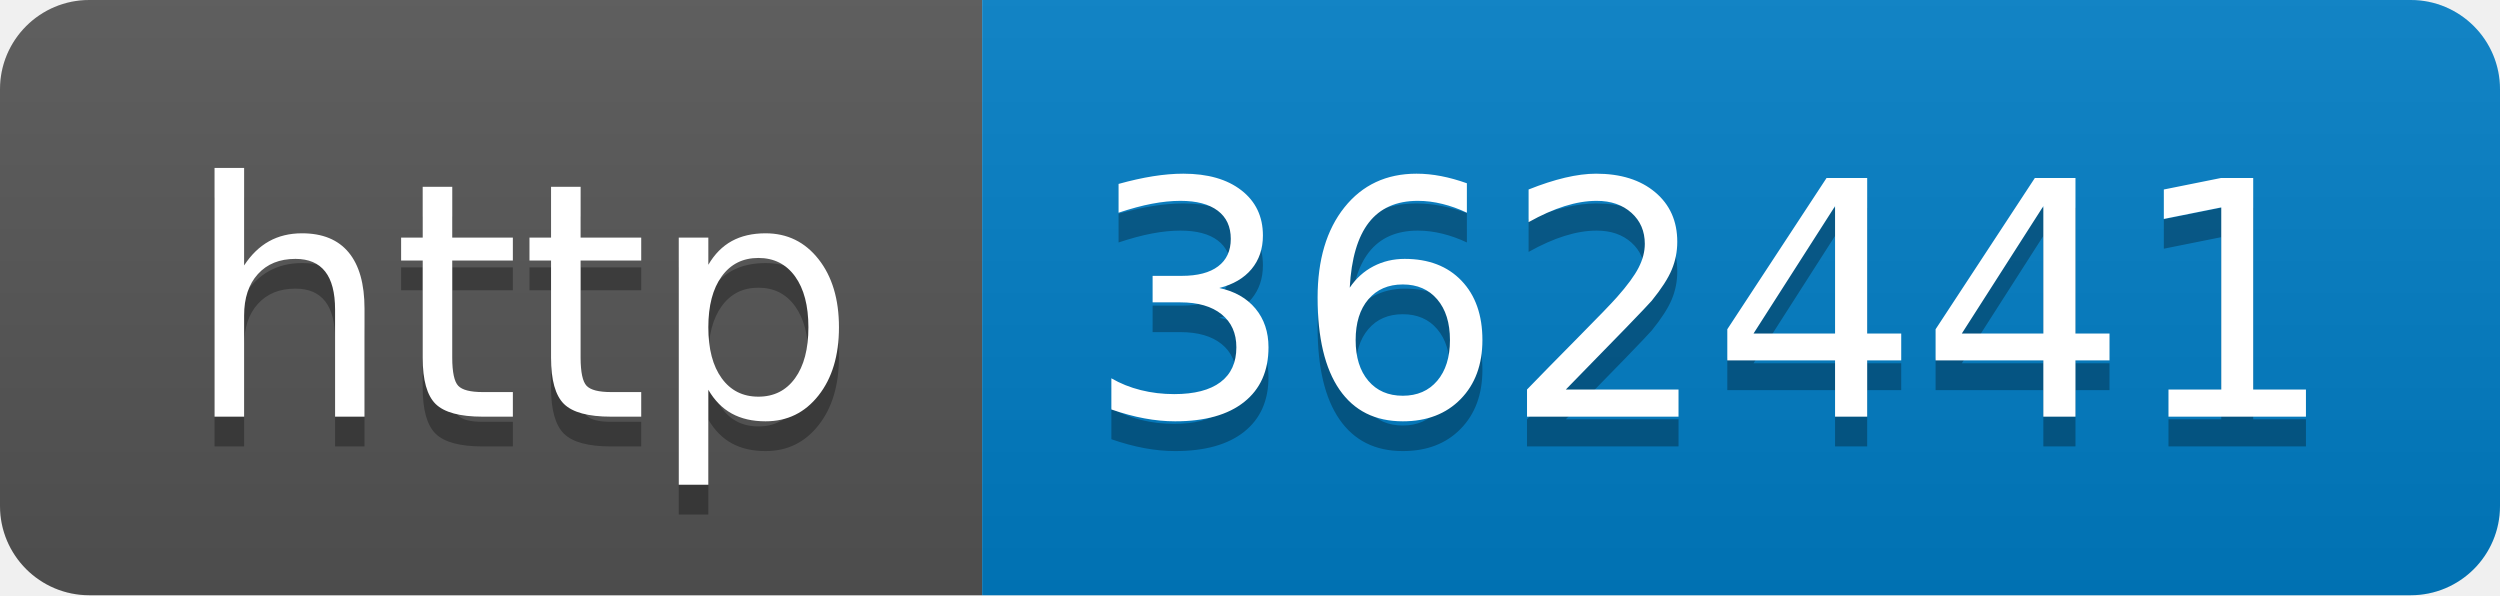
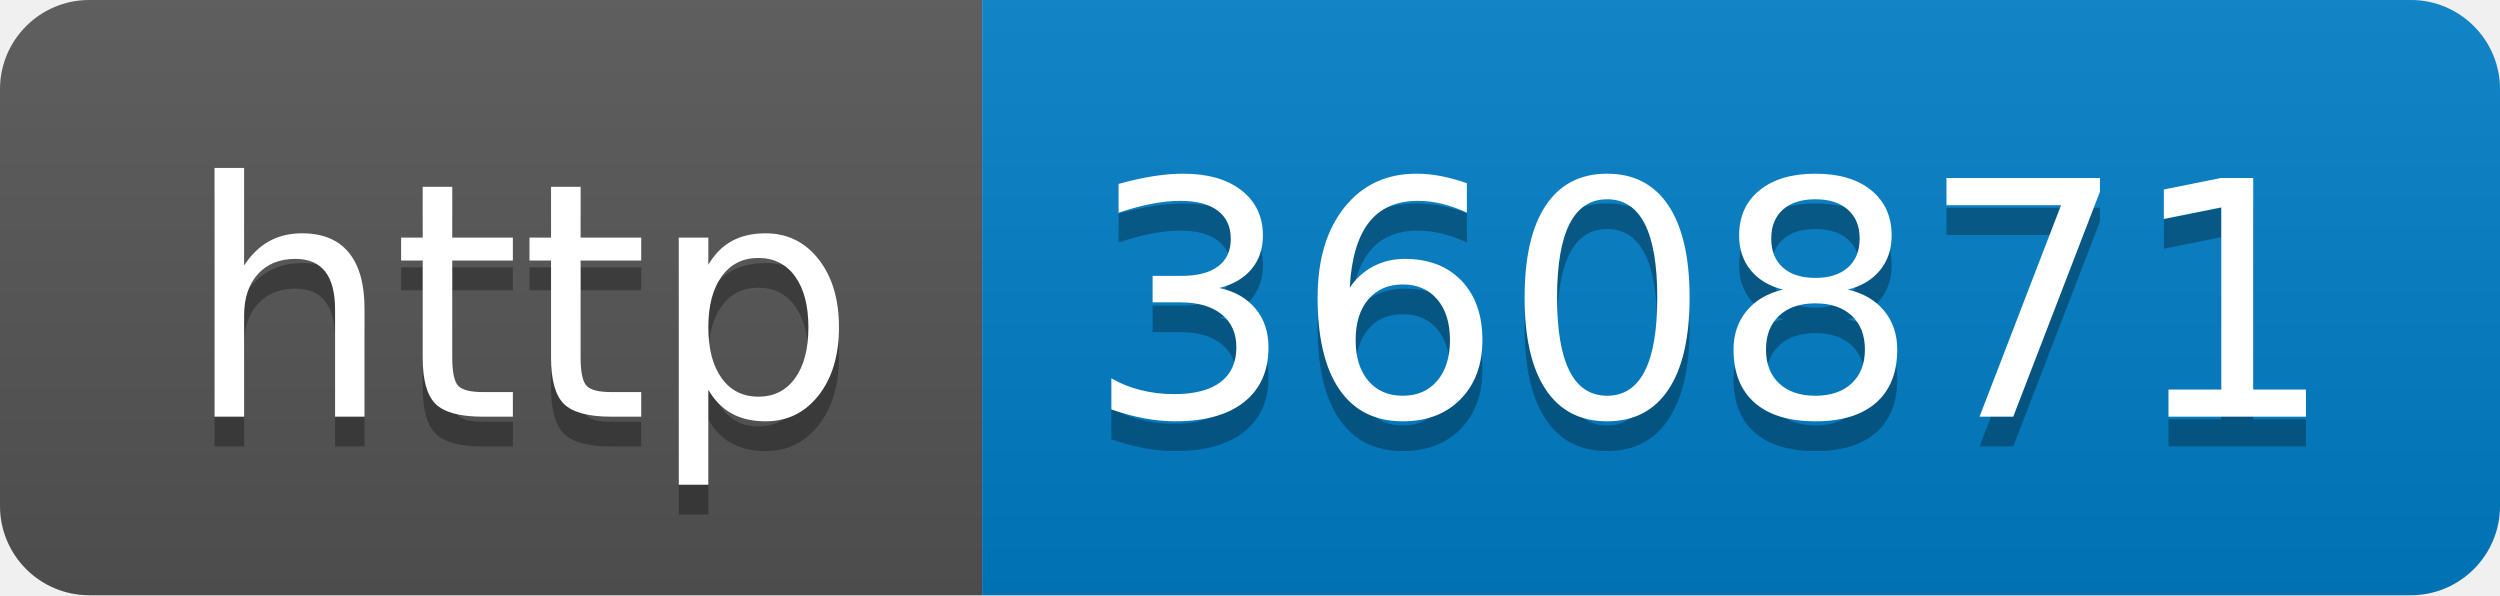
- <svg xmlns="http://www.w3.org/2000/svg" width="84" height="20" role="img" aria-label="http: 362441">
+ <svg xmlns="http://www.w3.org/2000/svg" width="84" height="20" role="img" aria-label="http: 360871">
  <linearGradient id="s" x2="0" y2="100%">
    <stop offset="0" stop-color="#bbb" stop-opacity=".1" />
    <stop offset="1" stop-opacity=".1" />
  </linearGradient>
  <clipPath id="r">
    <rect width="84" height="20" rx="3" fill="#fff" />
  </clipPath>
  <g clip-path="url(#r)">
    <rect width="33" height="20" fill="#555" />
    <rect x="33" width="51" height="20" fill="#007ec6" />
    <rect width="84" height="20" fill="url(#s)" />
  </g>
  <g fill="#fff" text-anchor="middle" font-family="Verdana,Geneva,DejaVu Sans,sans-serif" text-rendering="geometricPrecision" font-size="110">
    <text aria-hidden="true" x="175" y="150" fill="#010101" fill-opacity=".3" transform="scale(.1)" textLength="230">http</text>
    <text x="175" y="140" transform="scale(.1)" fill="#fff" textLength="230">http</text>
-     <text aria-hidden="true" x="575" y="150" fill="#010101" fill-opacity=".3" transform="scale(.1)" textLength="410">362441</text>
-     <text x="575" y="140" transform="scale(.1)" fill="#fff" textLength="410">362441</text>
+     <text aria-hidden="true" x="575" y="150" fill="#010101" fill-opacity=".3" transform="scale(.1)" textLength="410">360871</text>
+     <text x="575" y="140" transform="scale(.1)" fill="#fff" textLength="410">360871</text>
  </g>
</svg>
